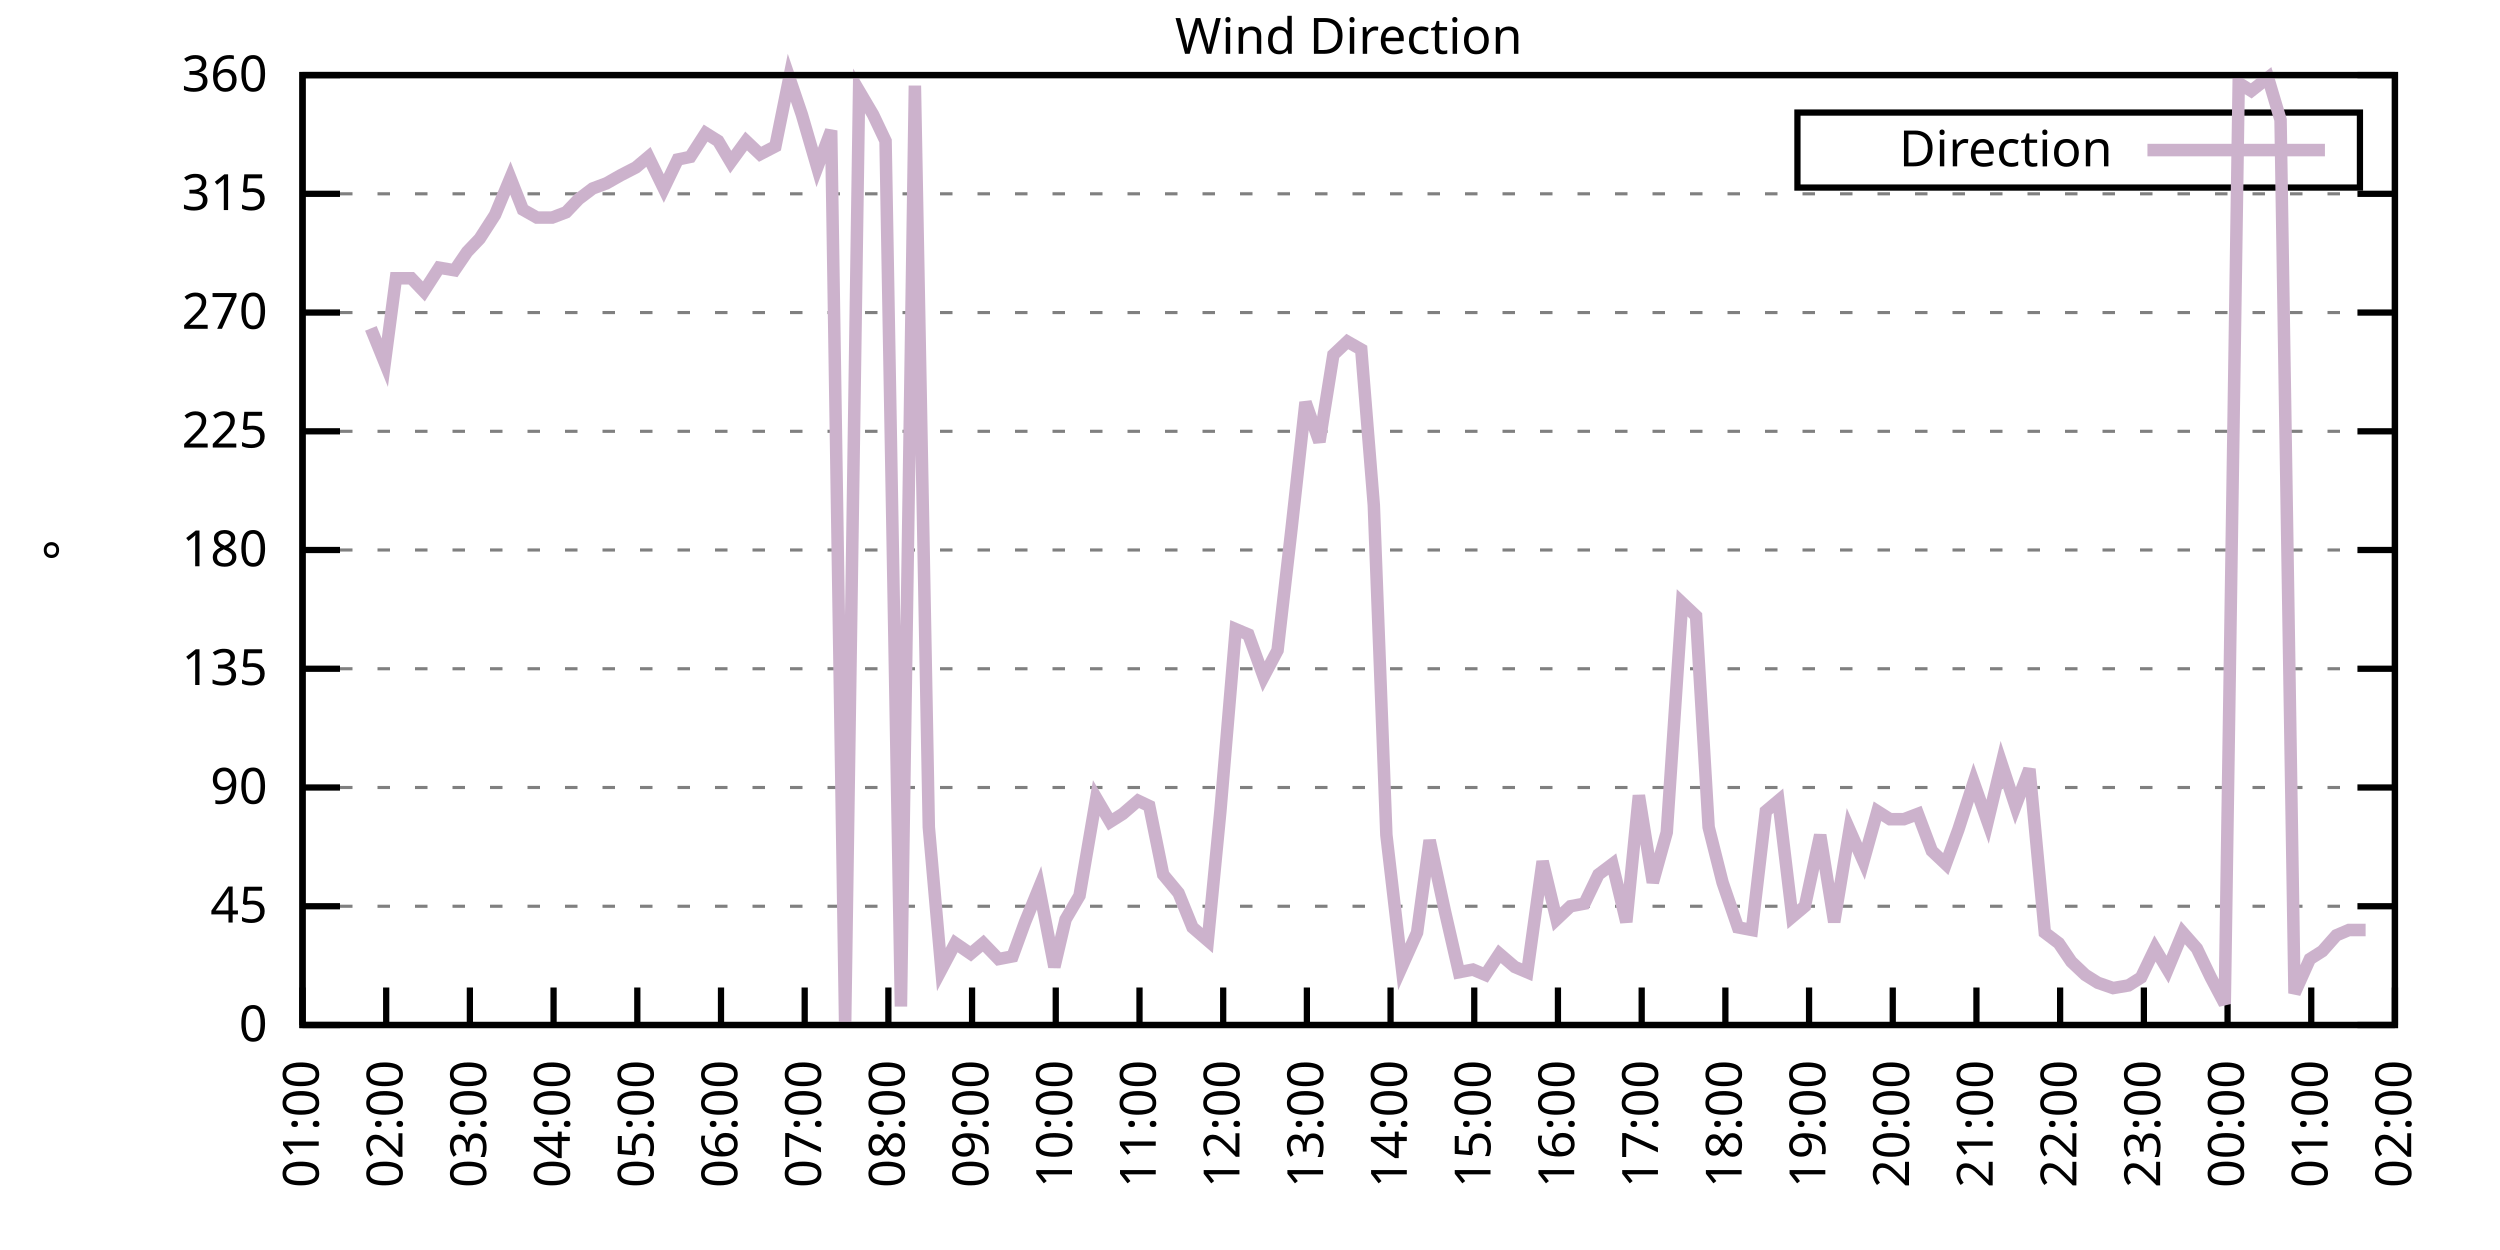
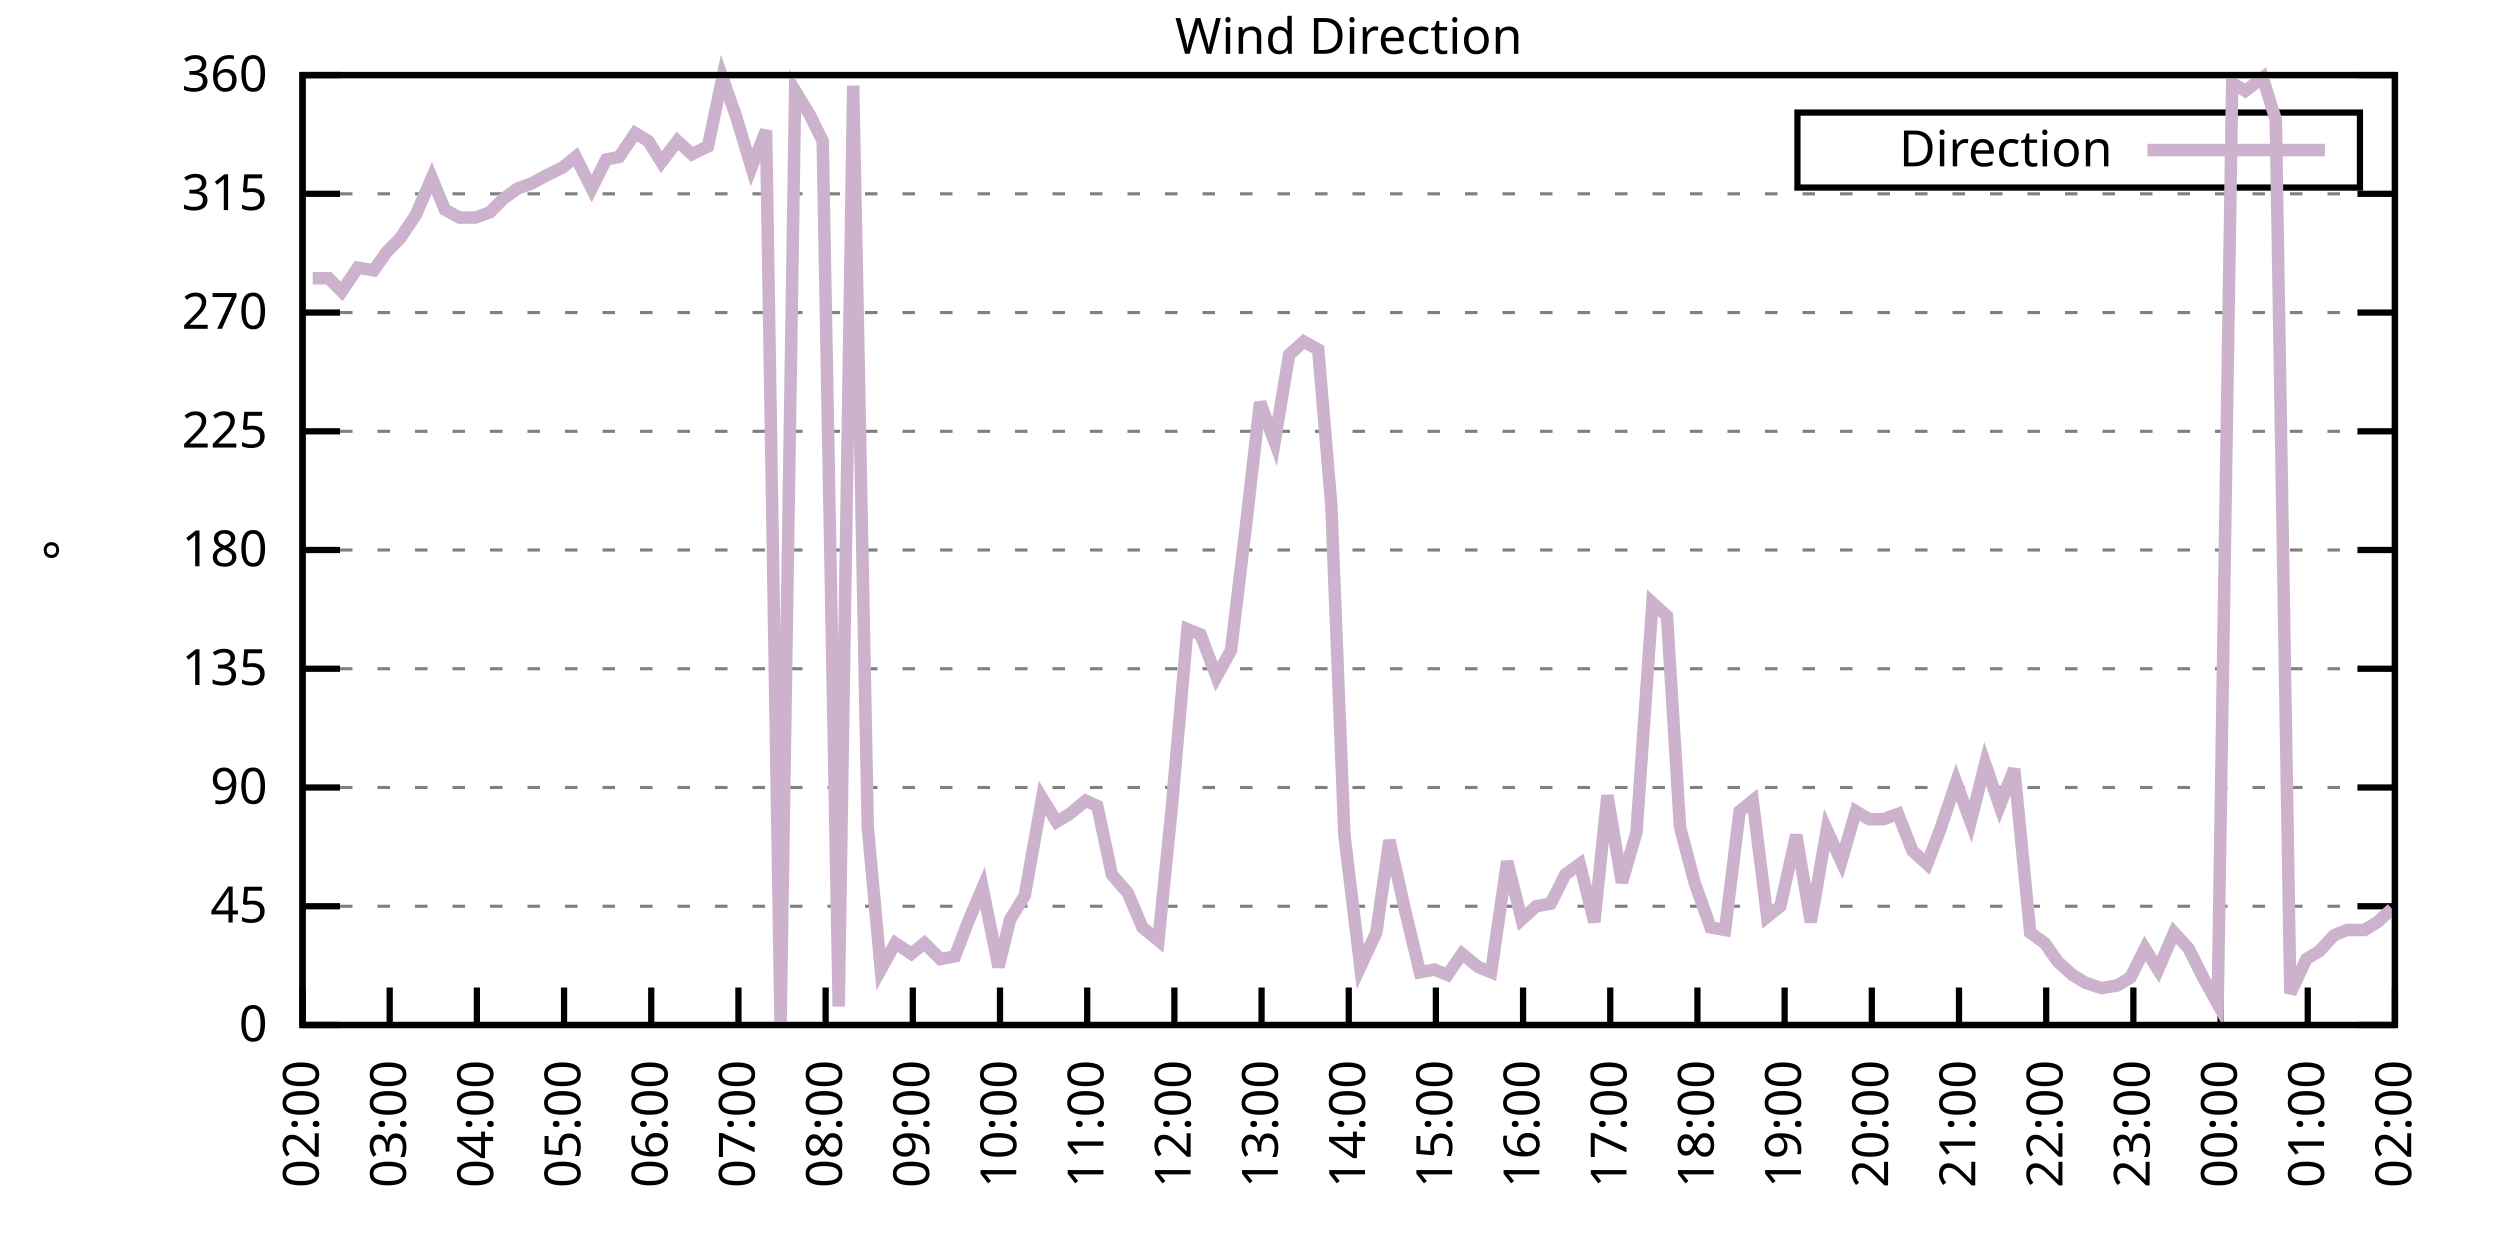
<svg xmlns="http://www.w3.org/2000/svg" xmlns:xlink="http://www.w3.org/1999/xlink" width="400" height="200" viewBox="0 0 400 200">
  <g id="gnuplot_canvas">
    <rect x="0" y="0" width="400" height="200" fill="none" />
    <defs>
      <circle id="gpDot" r="0.5" stroke-width="0.5" stroke="currentColor" />
      <path id="gpPt0" stroke-width="0.333" stroke="currentColor" d="M-1,0 h2 M0,-1 v2" />
      <path id="gpPt1" stroke-width="0.333" stroke="currentColor" d="M-1,-1 L1,1 M1,-1 L-1,1" />
      <path id="gpPt2" stroke-width="0.333" stroke="currentColor" d="M-1,0 L1,0 M0,-1 L0,1 M-1,-1 L1,1 M-1,1 L1,-1" />
      <rect id="gpPt3" stroke-width="0.333" stroke="currentColor" x="-1" y="-1" width="2" height="2" />
      <rect id="gpPt4" stroke-width="0.333" stroke="currentColor" fill="currentColor" x="-1" y="-1" width="2" height="2" />
      <circle id="gpPt5" stroke-width="0.333" stroke="currentColor" cx="0" cy="0" r="1" />
      <use xlink:href="#gpPt5" id="gpPt6" fill="currentColor" stroke="none" />
      <path id="gpPt7" stroke-width="0.333" stroke="currentColor" d="M0,-1.33 L-1.33,0.67 L1.33,0.67 z" />
      <use xlink:href="#gpPt7" id="gpPt8" fill="currentColor" stroke="none" />
      <use xlink:href="#gpPt7" id="gpPt9" stroke="currentColor" transform="rotate(180)" />
      <use xlink:href="#gpPt9" id="gpPt10" fill="currentColor" stroke="none" />
      <use xlink:href="#gpPt3" id="gpPt11" stroke="currentColor" transform="rotate(45)" />
      <use xlink:href="#gpPt11" id="gpPt12" fill="currentColor" stroke="none" />
      <path id="gpPt13" stroke-width="0.333" stroke="currentColor" d="M0,1.330 L1.265,0.411 L0.782,-1.067 L-0.782,-1.076 L-1.265,0.411 z" />
      <use xlink:href="#gpPt13" id="gpPt14" fill="currentColor" stroke="none" />
      <filter id="textbox" filterUnits="objectBoundingBox" x="0" y="0" height="1" width="1">
        <feFlood flood-color="white" flood-opacity="1" result="bgnd" />
        <feComposite in="SourceGraphic" in2="bgnd" operator="atop" />
      </filter>
      <filter id="greybox" filterUnits="objectBoundingBox" x="0" y="0" height="1" width="1">
        <feFlood flood-color="lightgrey" flood-opacity="1" result="grey" />
        <feComposite in="SourceGraphic" in2="grey" operator="atop" />
      </filter>
    </defs>
    <g fill="none" color="white" stroke="currentColor" stroke-width="1.00" stroke-linecap="butt" stroke-linejoin="miter">
</g>
    <g fill="none" color="black" stroke="currentColor" stroke-width="1.00" stroke-linecap="butt" stroke-linejoin="miter">
      <g stroke="none" shape-rendering="crispEdges">
        <polygon fill="rgb(255, 255, 255)" points="48.40,164.00 383.18,164.00 383.18,12.02 48.40,12.02 " />
      </g>
    </g>
    <g fill="none" color="black" stroke="currentColor" stroke-width="1.00" stroke-linecap="butt" stroke-linejoin="miter">
</g>
    <g fill="none" color="black" stroke="black" stroke-width="0.50" stroke-linecap="butt" stroke-linejoin="miter">
</g>
    <g fill="none" color="gray" stroke="currentColor" stroke-width="0.50" stroke-linecap="butt" stroke-linejoin="miter">
      <path stroke="gray" stroke-dasharray="2,4" class="gridline" d="M48.40,164.00 L383.19,164.00  " />
    </g>
    <g fill="none" color="gray" stroke="gray" stroke-width="1.00" stroke-linecap="butt" stroke-linejoin="miter">
</g>
    <g fill="none" color="black" stroke="currentColor" stroke-width="1.00" stroke-linecap="butt" stroke-linejoin="miter">
      <path stroke="black" d="M48.40,164.00 L54.40,164.00 M383.19,164.00 L377.19,164.00  " />
      <g transform="translate(42.80,166.60)" stroke="none" fill="black" font-family="Sans" font-size="8.00" text-anchor="end">
        <text>
          <tspan font-family="Sans"> 0</tspan>
        </text>
      </g>
    </g>
    <g fill="none" color="black" stroke="currentColor" stroke-width="1.00" stroke-linecap="butt" stroke-linejoin="miter">
</g>
    <g fill="none" color="black" stroke="black" stroke-width="0.50" stroke-linecap="butt" stroke-linejoin="miter">
</g>
    <g fill="none" color="gray" stroke="currentColor" stroke-width="0.50" stroke-linecap="butt" stroke-linejoin="miter">
      <path stroke="gray" stroke-dasharray="2,4" class="gridline" d="M48.40,145.00 L383.19,145.00  " />
    </g>
    <g fill="none" color="gray" stroke="gray" stroke-width="1.00" stroke-linecap="butt" stroke-linejoin="miter">
</g>
    <g fill="none" color="black" stroke="currentColor" stroke-width="1.00" stroke-linecap="butt" stroke-linejoin="miter">
      <path stroke="black" d="M48.40,145.00 L54.40,145.00 M383.19,145.00 L377.19,145.00  " />
      <g transform="translate(42.80,147.60)" stroke="none" fill="black" font-family="Sans" font-size="8.00" text-anchor="end">
        <text>
          <tspan font-family="Sans"> 45</tspan>
        </text>
      </g>
    </g>
    <g fill="none" color="black" stroke="currentColor" stroke-width="1.00" stroke-linecap="butt" stroke-linejoin="miter">
</g>
    <g fill="none" color="black" stroke="black" stroke-width="0.50" stroke-linecap="butt" stroke-linejoin="miter">
</g>
    <g fill="none" color="gray" stroke="currentColor" stroke-width="0.50" stroke-linecap="butt" stroke-linejoin="miter">
      <path stroke="gray" stroke-dasharray="2,4" class="gridline" d="M48.40,126.00 L383.19,126.00  " />
    </g>
    <g fill="none" color="gray" stroke="gray" stroke-width="1.00" stroke-linecap="butt" stroke-linejoin="miter">
</g>
    <g fill="none" color="black" stroke="currentColor" stroke-width="1.00" stroke-linecap="butt" stroke-linejoin="miter">
      <path stroke="black" d="M48.40,126.00 L54.40,126.00 M383.19,126.00 L377.19,126.00  " />
      <g transform="translate(42.80,128.60)" stroke="none" fill="black" font-family="Sans" font-size="8.00" text-anchor="end">
        <text>
          <tspan font-family="Sans"> 90</tspan>
        </text>
      </g>
    </g>
    <g fill="none" color="black" stroke="currentColor" stroke-width="1.00" stroke-linecap="butt" stroke-linejoin="miter">
</g>
    <g fill="none" color="black" stroke="black" stroke-width="0.50" stroke-linecap="butt" stroke-linejoin="miter">
</g>
    <g fill="none" color="gray" stroke="currentColor" stroke-width="0.50" stroke-linecap="butt" stroke-linejoin="miter">
      <path stroke="gray" stroke-dasharray="2,4" class="gridline" d="M48.40,107.00 L383.19,107.00  " />
    </g>
    <g fill="none" color="gray" stroke="gray" stroke-width="1.00" stroke-linecap="butt" stroke-linejoin="miter">
</g>
    <g fill="none" color="black" stroke="currentColor" stroke-width="1.00" stroke-linecap="butt" stroke-linejoin="miter">
      <path stroke="black" d="M48.40,107.00 L54.40,107.00 M383.19,107.00 L377.19,107.00  " />
      <g transform="translate(42.80,109.60)" stroke="none" fill="black" font-family="Sans" font-size="8.00" text-anchor="end">
        <text>
          <tspan font-family="Sans"> 135</tspan>
        </text>
      </g>
    </g>
    <g fill="none" color="black" stroke="currentColor" stroke-width="1.00" stroke-linecap="butt" stroke-linejoin="miter">
</g>
    <g fill="none" color="black" stroke="black" stroke-width="0.50" stroke-linecap="butt" stroke-linejoin="miter">
</g>
    <g fill="none" color="gray" stroke="currentColor" stroke-width="0.50" stroke-linecap="butt" stroke-linejoin="miter">
      <path stroke="gray" stroke-dasharray="2,4" class="gridline" d="M48.40,88.00 L383.19,88.00  " />
    </g>
    <g fill="none" color="gray" stroke="gray" stroke-width="1.00" stroke-linecap="butt" stroke-linejoin="miter">
</g>
    <g fill="none" color="black" stroke="currentColor" stroke-width="1.00" stroke-linecap="butt" stroke-linejoin="miter">
      <path stroke="black" d="M48.40,88.00 L54.40,88.00 M383.19,88.00 L377.19,88.00  " />
      <g transform="translate(42.80,90.60)" stroke="none" fill="black" font-family="Sans" font-size="8.00" text-anchor="end">
        <text>
          <tspan font-family="Sans"> 180</tspan>
        </text>
      </g>
    </g>
    <g fill="none" color="black" stroke="currentColor" stroke-width="1.00" stroke-linecap="butt" stroke-linejoin="miter">
</g>
    <g fill="none" color="black" stroke="black" stroke-width="0.50" stroke-linecap="butt" stroke-linejoin="miter">
</g>
    <g fill="none" color="gray" stroke="currentColor" stroke-width="0.50" stroke-linecap="butt" stroke-linejoin="miter">
      <path stroke="gray" stroke-dasharray="2,4" class="gridline" d="M48.40,69.01 L383.19,69.01  " />
    </g>
    <g fill="none" color="gray" stroke="gray" stroke-width="1.00" stroke-linecap="butt" stroke-linejoin="miter">
</g>
    <g fill="none" color="black" stroke="currentColor" stroke-width="1.00" stroke-linecap="butt" stroke-linejoin="miter">
      <path stroke="black" d="M48.40,69.01 L54.40,69.01 M383.19,69.01 L377.19,69.01  " />
      <g transform="translate(42.80,71.61)" stroke="none" fill="black" font-family="Sans" font-size="8.00" text-anchor="end">
        <text>
          <tspan font-family="Sans"> 225</tspan>
        </text>
      </g>
    </g>
    <g fill="none" color="black" stroke="currentColor" stroke-width="1.00" stroke-linecap="butt" stroke-linejoin="miter">
</g>
    <g fill="none" color="black" stroke="black" stroke-width="0.50" stroke-linecap="butt" stroke-linejoin="miter">
</g>
    <g fill="none" color="gray" stroke="currentColor" stroke-width="0.50" stroke-linecap="butt" stroke-linejoin="miter">
      <path stroke="gray" stroke-dasharray="2,4" class="gridline" d="M48.40,50.01 L383.19,50.01  " />
    </g>
    <g fill="none" color="gray" stroke="gray" stroke-width="1.00" stroke-linecap="butt" stroke-linejoin="miter">
</g>
    <g fill="none" color="black" stroke="currentColor" stroke-width="1.00" stroke-linecap="butt" stroke-linejoin="miter">
      <path stroke="black" d="M48.40,50.01 L54.40,50.01 M383.19,50.01 L377.19,50.01  " />
      <g transform="translate(42.80,52.61)" stroke="none" fill="black" font-family="Sans" font-size="8.00" text-anchor="end">
        <text>
          <tspan font-family="Sans"> 270</tspan>
        </text>
      </g>
    </g>
    <g fill="none" color="black" stroke="currentColor" stroke-width="1.00" stroke-linecap="butt" stroke-linejoin="miter">
</g>
    <g fill="none" color="black" stroke="black" stroke-width="0.50" stroke-linecap="butt" stroke-linejoin="miter">
</g>
    <g fill="none" color="gray" stroke="currentColor" stroke-width="0.50" stroke-linecap="butt" stroke-linejoin="miter">
      <path stroke="gray" stroke-dasharray="2,4" class="gridline" d="M48.40,31.01 L383.19,31.01  " />
    </g>
    <g fill="none" color="gray" stroke="gray" stroke-width="1.00" stroke-linecap="butt" stroke-linejoin="miter">
</g>
    <g fill="none" color="black" stroke="currentColor" stroke-width="1.00" stroke-linecap="butt" stroke-linejoin="miter">
      <path stroke="black" d="M48.40,31.01 L54.40,31.01 M383.19,31.01 L377.19,31.01  " />
      <g transform="translate(42.80,33.61)" stroke="none" fill="black" font-family="Sans" font-size="8.00" text-anchor="end">
        <text>
          <tspan font-family="Sans"> 315</tspan>
        </text>
      </g>
    </g>
    <g fill="none" color="black" stroke="currentColor" stroke-width="1.00" stroke-linecap="butt" stroke-linejoin="miter">
</g>
    <g fill="none" color="black" stroke="black" stroke-width="0.50" stroke-linecap="butt" stroke-linejoin="miter">
</g>
    <g fill="none" color="gray" stroke="currentColor" stroke-width="0.50" stroke-linecap="butt" stroke-linejoin="miter">
      <path stroke="gray" stroke-dasharray="2,4" class="gridline" d="M48.40,12.01 L383.19,12.01  " />
    </g>
    <g fill="none" color="gray" stroke="gray" stroke-width="1.00" stroke-linecap="butt" stroke-linejoin="miter">
</g>
    <g fill="none" color="black" stroke="currentColor" stroke-width="1.00" stroke-linecap="butt" stroke-linejoin="miter">
      <path stroke="black" d="M48.40,12.01 L54.40,12.01 M383.19,12.01 L377.19,12.01  " />
      <g transform="translate(42.80,14.61)" stroke="none" fill="black" font-family="Sans" font-size="8.00" text-anchor="end">
        <text>
          <tspan font-family="Sans"> 360</tspan>
        </text>
      </g>
    </g>
    <g fill="none" color="black" stroke="currentColor" stroke-width="1.00" stroke-linecap="butt" stroke-linejoin="miter">
      <path stroke="black" d="M48.40,164.00 L48.40,158.00  " />
      <g transform="translate(51.00,169.60) rotate(270.00)" stroke="none" fill="black" font-family="Sans" font-size="8.00" text-anchor="end">
        <text>
-           <tspan font-family="Sans">01:00</tspan>
-         </text>
-       </g>
-     </g>
-     <g fill="none" color="black" stroke="currentColor" stroke-width="1.00" stroke-linecap="butt" stroke-linejoin="miter">
-       <path stroke="black" d="M61.79,164.00 L61.79,158.00  " />
-       <g transform="translate(64.39,169.60) rotate(270.00)" stroke="none" fill="black" font-family="Sans" font-size="8.00" text-anchor="end">
-         <text>
          <tspan font-family="Sans">02:00</tspan>
        </text>
      </g>
    </g>
    <g fill="none" color="black" stroke="currentColor" stroke-width="1.00" stroke-linecap="butt" stroke-linejoin="miter">
-       <path stroke="black" d="M75.18,164.00 L75.18,158.00  " />
-       <g transform="translate(77.78,169.60) rotate(270.00)" stroke="none" fill="black" font-family="Sans" font-size="8.00" text-anchor="end">
+       <path stroke="black" d="M62.35,164.00 L62.35,158.00  " />
+       <g transform="translate(64.95,169.60) rotate(270.00)" stroke="none" fill="black" font-family="Sans" font-size="8.00" text-anchor="end">
        <text>
          <tspan font-family="Sans">03:00</tspan>
        </text>
      </g>
    </g>
    <g fill="none" color="black" stroke="currentColor" stroke-width="1.00" stroke-linecap="butt" stroke-linejoin="miter">
-       <path stroke="black" d="M88.57,164.00 L88.57,158.00  " />
-       <g transform="translate(91.17,169.60) rotate(270.00)" stroke="none" fill="black" font-family="Sans" font-size="8.00" text-anchor="end">
+       <path stroke="black" d="M76.30,164.00 L76.30,158.00  " />
+       <g transform="translate(78.90,169.60) rotate(270.00)" stroke="none" fill="black" font-family="Sans" font-size="8.00" text-anchor="end">
        <text>
          <tspan font-family="Sans">04:00</tspan>
        </text>
      </g>
    </g>
    <g fill="none" color="black" stroke="currentColor" stroke-width="1.00" stroke-linecap="butt" stroke-linejoin="miter">
-       <path stroke="black" d="M101.97,164.00 L101.97,158.00  " />
-       <g transform="translate(104.57,169.60) rotate(270.00)" stroke="none" fill="black" font-family="Sans" font-size="8.00" text-anchor="end">
+       <path stroke="black" d="M90.25,164.00 L90.25,158.00  " />
+       <g transform="translate(92.85,169.60) rotate(270.00)" stroke="none" fill="black" font-family="Sans" font-size="8.00" text-anchor="end">
        <text>
          <tspan font-family="Sans">05:00</tspan>
        </text>
      </g>
    </g>
    <g fill="none" color="black" stroke="currentColor" stroke-width="1.00" stroke-linecap="butt" stroke-linejoin="miter">
-       <path stroke="black" d="M115.36,164.00 L115.36,158.00  " />
-       <g transform="translate(117.96,169.60) rotate(270.00)" stroke="none" fill="black" font-family="Sans" font-size="8.00" text-anchor="end">
+       <path stroke="black" d="M104.20,164.00 L104.20,158.00  " />
+       <g transform="translate(106.80,169.60) rotate(270.00)" stroke="none" fill="black" font-family="Sans" font-size="8.00" text-anchor="end">
        <text>
          <tspan font-family="Sans">06:00</tspan>
        </text>
      </g>
    </g>
    <g fill="none" color="black" stroke="currentColor" stroke-width="1.00" stroke-linecap="butt" stroke-linejoin="miter">
-       <path stroke="black" d="M128.75,164.00 L128.75,158.00  " />
-       <g transform="translate(131.35,169.60) rotate(270.00)" stroke="none" fill="black" font-family="Sans" font-size="8.00" text-anchor="end">
+       <path stroke="black" d="M118.15,164.00 L118.15,158.00  " />
+       <g transform="translate(120.75,169.60) rotate(270.00)" stroke="none" fill="black" font-family="Sans" font-size="8.00" text-anchor="end">
        <text>
          <tspan font-family="Sans">07:00</tspan>
        </text>
      </g>
    </g>
    <g fill="none" color="black" stroke="currentColor" stroke-width="1.00" stroke-linecap="butt" stroke-linejoin="miter">
-       <path stroke="black" d="M142.14,164.00 L142.14,158.00  " />
-       <g transform="translate(144.74,169.60) rotate(270.00)" stroke="none" fill="black" font-family="Sans" font-size="8.00" text-anchor="end">
+       <path stroke="black" d="M132.10,164.00 L132.10,158.00  " />
+       <g transform="translate(134.70,169.60) rotate(270.00)" stroke="none" fill="black" font-family="Sans" font-size="8.00" text-anchor="end">
        <text>
          <tspan font-family="Sans">08:00</tspan>
        </text>
      </g>
    </g>
    <g fill="none" color="black" stroke="currentColor" stroke-width="1.00" stroke-linecap="butt" stroke-linejoin="miter">
-       <path stroke="black" d="M155.53,164.00 L155.53,158.00  " />
-       <g transform="translate(158.13,169.60) rotate(270.00)" stroke="none" fill="black" font-family="Sans" font-size="8.00" text-anchor="end">
+       <path stroke="black" d="M146.05,164.00 L146.05,158.00  " />
+       <g transform="translate(148.65,169.60) rotate(270.00)" stroke="none" fill="black" font-family="Sans" font-size="8.00" text-anchor="end">
        <text>
          <tspan font-family="Sans">09:00</tspan>
        </text>
      </g>
    </g>
    <g fill="none" color="black" stroke="currentColor" stroke-width="1.00" stroke-linecap="butt" stroke-linejoin="miter">
-       <path stroke="black" d="M168.92,164.00 L168.92,158.00  " />
-       <g transform="translate(171.52,169.60) rotate(270.00)" stroke="none" fill="black" font-family="Sans" font-size="8.00" text-anchor="end">
+       <path stroke="black" d="M160.00,164.00 L160.00,158.00  " />
+       <g transform="translate(162.60,169.60) rotate(270.00)" stroke="none" fill="black" font-family="Sans" font-size="8.00" text-anchor="end">
        <text>
          <tspan font-family="Sans">10:00</tspan>
        </text>
      </g>
    </g>
    <g fill="none" color="black" stroke="currentColor" stroke-width="1.00" stroke-linecap="butt" stroke-linejoin="miter">
-       <path stroke="black" d="M182.32,164.00 L182.32,158.00  " />
-       <g transform="translate(184.92,169.60) rotate(270.00)" stroke="none" fill="black" font-family="Sans" font-size="8.00" text-anchor="end">
+       <path stroke="black" d="M173.95,164.00 L173.95,158.00  " />
+       <g transform="translate(176.55,169.60) rotate(270.00)" stroke="none" fill="black" font-family="Sans" font-size="8.00" text-anchor="end">
        <text>
          <tspan font-family="Sans">11:00</tspan>
        </text>
      </g>
    </g>
    <g fill="none" color="black" stroke="currentColor" stroke-width="1.00" stroke-linecap="butt" stroke-linejoin="miter">
-       <path stroke="black" d="M195.71,164.00 L195.71,158.00  " />
-       <g transform="translate(198.31,169.60) rotate(270.00)" stroke="none" fill="black" font-family="Sans" font-size="8.00" text-anchor="end">
+       <path stroke="black" d="M187.90,164.00 L187.90,158.00  " />
+       <g transform="translate(190.50,169.60) rotate(270.00)" stroke="none" fill="black" font-family="Sans" font-size="8.00" text-anchor="end">
        <text>
          <tspan font-family="Sans">12:00</tspan>
        </text>
      </g>
    </g>
    <g fill="none" color="black" stroke="currentColor" stroke-width="1.00" stroke-linecap="butt" stroke-linejoin="miter">
-       <path stroke="black" d="M209.10,164.00 L209.10,158.00  " />
-       <g transform="translate(211.70,169.60) rotate(270.00)" stroke="none" fill="black" font-family="Sans" font-size="8.00" text-anchor="end">
+       <path stroke="black" d="M201.85,164.00 L201.85,158.00  " />
+       <g transform="translate(204.45,169.60) rotate(270.00)" stroke="none" fill="black" font-family="Sans" font-size="8.00" text-anchor="end">
        <text>
          <tspan font-family="Sans">13:00</tspan>
        </text>
      </g>
    </g>
    <g fill="none" color="black" stroke="currentColor" stroke-width="1.00" stroke-linecap="butt" stroke-linejoin="miter">
-       <path stroke="black" d="M222.49,164.00 L222.49,158.00  " />
-       <g transform="translate(225.09,169.60) rotate(270.00)" stroke="none" fill="black" font-family="Sans" font-size="8.00" text-anchor="end">
+       <path stroke="black" d="M215.80,164.00 L215.80,158.00  " />
+       <g transform="translate(218.40,169.60) rotate(270.00)" stroke="none" fill="black" font-family="Sans" font-size="8.00" text-anchor="end">
        <text>
          <tspan font-family="Sans">14:00</tspan>
        </text>
      </g>
    </g>
    <g fill="none" color="black" stroke="currentColor" stroke-width="1.00" stroke-linecap="butt" stroke-linejoin="miter">
-       <path stroke="black" d="M235.88,164.00 L235.88,158.00  " />
-       <g transform="translate(238.48,169.60) rotate(270.00)" stroke="none" fill="black" font-family="Sans" font-size="8.00" text-anchor="end">
+       <path stroke="black" d="M229.74,164.00 L229.74,158.00  " />
+       <g transform="translate(232.34,169.60) rotate(270.00)" stroke="none" fill="black" font-family="Sans" font-size="8.00" text-anchor="end">
        <text>
          <tspan font-family="Sans">15:00</tspan>
        </text>
      </g>
    </g>
    <g fill="none" color="black" stroke="currentColor" stroke-width="1.00" stroke-linecap="butt" stroke-linejoin="miter">
-       <path stroke="black" d="M249.27,164.00 L249.27,158.00  " />
-       <g transform="translate(251.87,169.60) rotate(270.00)" stroke="none" fill="black" font-family="Sans" font-size="8.00" text-anchor="end">
+       <path stroke="black" d="M243.69,164.00 L243.69,158.00  " />
+       <g transform="translate(246.29,169.60) rotate(270.00)" stroke="none" fill="black" font-family="Sans" font-size="8.00" text-anchor="end">
        <text>
          <tspan font-family="Sans">16:00</tspan>
        </text>
      </g>
    </g>
    <g fill="none" color="black" stroke="currentColor" stroke-width="1.00" stroke-linecap="butt" stroke-linejoin="miter">
-       <path stroke="black" d="M262.67,164.00 L262.67,158.00  " />
-       <g transform="translate(265.27,169.60) rotate(270.00)" stroke="none" fill="black" font-family="Sans" font-size="8.00" text-anchor="end">
+       <path stroke="black" d="M257.64,164.00 L257.64,158.00  " />
+       <g transform="translate(260.24,169.60) rotate(270.00)" stroke="none" fill="black" font-family="Sans" font-size="8.00" text-anchor="end">
        <text>
          <tspan font-family="Sans">17:00</tspan>
        </text>
      </g>
    </g>
    <g fill="none" color="black" stroke="currentColor" stroke-width="1.00" stroke-linecap="butt" stroke-linejoin="miter">
-       <path stroke="black" d="M276.06,164.00 L276.06,158.00  " />
-       <g transform="translate(278.66,169.60) rotate(270.00)" stroke="none" fill="black" font-family="Sans" font-size="8.00" text-anchor="end">
+       <path stroke="black" d="M271.59,164.00 L271.59,158.00  " />
+       <g transform="translate(274.19,169.60) rotate(270.00)" stroke="none" fill="black" font-family="Sans" font-size="8.00" text-anchor="end">
        <text>
          <tspan font-family="Sans">18:00</tspan>
        </text>
      </g>
    </g>
    <g fill="none" color="black" stroke="currentColor" stroke-width="1.00" stroke-linecap="butt" stroke-linejoin="miter">
-       <path stroke="black" d="M289.45,164.00 L289.45,158.00  " />
-       <g transform="translate(292.05,169.60) rotate(270.00)" stroke="none" fill="black" font-family="Sans" font-size="8.00" text-anchor="end">
+       <path stroke="black" d="M285.54,164.00 L285.54,158.00  " />
+       <g transform="translate(288.14,169.60) rotate(270.00)" stroke="none" fill="black" font-family="Sans" font-size="8.00" text-anchor="end">
        <text>
          <tspan font-family="Sans">19:00</tspan>
        </text>
      </g>
    </g>
    <g fill="none" color="black" stroke="currentColor" stroke-width="1.00" stroke-linecap="butt" stroke-linejoin="miter">
-       <path stroke="black" d="M302.84,164.00 L302.84,158.00  " />
-       <g transform="translate(305.44,169.60) rotate(270.00)" stroke="none" fill="black" font-family="Sans" font-size="8.00" text-anchor="end">
+       <path stroke="black" d="M299.49,164.00 L299.49,158.00  " />
+       <g transform="translate(302.09,169.60) rotate(270.00)" stroke="none" fill="black" font-family="Sans" font-size="8.00" text-anchor="end">
        <text>
          <tspan font-family="Sans">20:00</tspan>
        </text>
      </g>
    </g>
    <g fill="none" color="black" stroke="currentColor" stroke-width="1.00" stroke-linecap="butt" stroke-linejoin="miter">
-       <path stroke="black" d="M316.23,164.00 L316.23,158.00  " />
-       <g transform="translate(318.83,169.60) rotate(270.00)" stroke="none" fill="black" font-family="Sans" font-size="8.00" text-anchor="end">
+       <path stroke="black" d="M313.44,164.00 L313.44,158.00  " />
+       <g transform="translate(316.04,169.60) rotate(270.00)" stroke="none" fill="black" font-family="Sans" font-size="8.00" text-anchor="end">
        <text>
          <tspan font-family="Sans">21:00</tspan>
        </text>
      </g>
    </g>
    <g fill="none" color="black" stroke="currentColor" stroke-width="1.00" stroke-linecap="butt" stroke-linejoin="miter">
-       <path stroke="black" d="M329.62,164.00 L329.62,158.00  " />
-       <g transform="translate(332.22,169.60) rotate(270.00)" stroke="none" fill="black" font-family="Sans" font-size="8.00" text-anchor="end">
+       <path stroke="black" d="M327.39,164.00 L327.39,158.00  " />
+       <g transform="translate(329.99,169.60) rotate(270.00)" stroke="none" fill="black" font-family="Sans" font-size="8.00" text-anchor="end">
        <text>
          <tspan font-family="Sans">22:00</tspan>
        </text>
      </g>
    </g>
    <g fill="none" color="black" stroke="currentColor" stroke-width="1.00" stroke-linecap="butt" stroke-linejoin="miter">
-       <path stroke="black" d="M343.02,164.00 L343.02,158.00  " />
-       <g transform="translate(345.62,169.60) rotate(270.00)" stroke="none" fill="black" font-family="Sans" font-size="8.00" text-anchor="end">
+       <path stroke="black" d="M341.34,164.00 L341.34,158.00  " />
+       <g transform="translate(343.94,169.60) rotate(270.00)" stroke="none" fill="black" font-family="Sans" font-size="8.00" text-anchor="end">
        <text>
          <tspan font-family="Sans">23:00</tspan>
        </text>
      </g>
    </g>
    <g fill="none" color="black" stroke="currentColor" stroke-width="1.00" stroke-linecap="butt" stroke-linejoin="miter">
-       <path stroke="black" d="M356.41,164.00 L356.41,158.00  " />
-       <g transform="translate(359.01,169.60) rotate(270.00)" stroke="none" fill="black" font-family="Sans" font-size="8.00" text-anchor="end">
+       <path stroke="black" d="M355.29,164.00 L355.29,158.00  " />
+       <g transform="translate(357.89,169.60) rotate(270.00)" stroke="none" fill="black" font-family="Sans" font-size="8.00" text-anchor="end">
        <text>
          <tspan font-family="Sans">00:00</tspan>
        </text>
      </g>
    </g>
    <g fill="none" color="black" stroke="currentColor" stroke-width="1.00" stroke-linecap="butt" stroke-linejoin="miter">
-       <path stroke="black" d="M369.80,164.00 L369.80,158.00  " />
-       <g transform="translate(372.40,169.60) rotate(270.00)" stroke="none" fill="black" font-family="Sans" font-size="8.00" text-anchor="end">
+       <path stroke="black" d="M369.24,164.00 L369.24,158.00  " />
+       <g transform="translate(371.84,169.60) rotate(270.00)" stroke="none" fill="black" font-family="Sans" font-size="8.00" text-anchor="end">
        <text>
          <tspan font-family="Sans">01:00</tspan>
        </text>
      </g>
    </g>
    <g fill="none" color="black" stroke="currentColor" stroke-width="1.00" stroke-linecap="butt" stroke-linejoin="miter">
      <path stroke="black" d="M383.19,164.00 L383.19,158.00  " />
      <g transform="translate(385.79,169.60) rotate(270.00)" stroke="none" fill="black" font-family="Sans" font-size="8.00" text-anchor="end">
        <text>
          <tspan font-family="Sans">02:00</tspan>
        </text>
      </g>
    </g>
    <g fill="none" color="black" stroke="currentColor" stroke-width="1.00" stroke-linecap="butt" stroke-linejoin="miter">
</g>
    <g fill="none" color="black" stroke="currentColor" stroke-width="1.00" stroke-linecap="butt" stroke-linejoin="miter">
      <path stroke="black" d="M48.40,12.01 L48.40,164.00 L383.19,164.00 L383.19,12.01 L48.40,12.01 Z  " />
    </g>
    <g fill="none" color="black" stroke="currentColor" stroke-width="1.00" stroke-linecap="butt" stroke-linejoin="miter">
</g>
    <g fill="none" color="black" stroke="currentColor" stroke-width="1.00" stroke-linecap="butt" stroke-linejoin="miter">
      <path stroke="black" d="M287.59,30.01 L287.59,18.01 L377.59,18.01 L377.59,30.01 L287.59,30.01 Z  " />
    </g>
    <g id="Wind_direction_plot_1">
      <g fill="none" color="white" stroke="black" stroke-width="2.00" stroke-linecap="butt" stroke-linejoin="miter">
</g>
      <g fill="none" color="black" stroke="currentColor" stroke-width="2.00" stroke-linecap="butt" stroke-linejoin="miter">
        <g transform="translate(337.99,26.61)" stroke="none" fill="black" font-family="Sans" font-size="8.00" text-anchor="end">
          <text>
            <tspan font-family="Sans">Direction</tspan>
          </text>
        </g>
      </g>
      <g fill="none" color="black" stroke="currentColor" stroke-width="2.00" stroke-linecap="butt" stroke-linejoin="miter">
-         <path stroke="rgb(204, 178, 204)" d="M343.59,24.01 L371.99,24.01 M59.34,52.54 L61.57,58.03 L63.35,44.52 L65.81,44.52 L67.82,46.63 L70.27,42.83   L72.73,43.25 L74.74,40.30 L76.75,38.19 L79.20,34.39 L81.66,28.48 L83.66,33.54 L85.90,34.81 L88.35,34.81   L90.58,33.96 L92.59,31.85 L94.82,30.16 L97.06,29.32 L99.29,28.05 L101.74,26.79 L103.75,25.10 L106.21,30.16   L108.44,25.52 L110.45,25.10 L112.90,21.30 L114.91,22.56 L116.92,25.94 L119.38,22.56 L121.61,24.68 L124.06,23.41   L126.29,12.43 L128.30,18.34 L130.76,26.79 L132.99,20.88 L135.22,164.00 L137.45,14.54 L139.69,18.34 L141.69,22.56   L144.15,161.04 L146.38,13.70 L148.61,132.34 L150.62,155.13 L152.85,150.91 L155.31,152.60 L157.32,150.91 L159.77,153.45   L162.01,153.02 L164.01,147.53 L166.25,142.05 L168.70,154.71 L170.49,147.11 L172.72,143.31 L175.40,127.69 L177.63,131.49   L179.64,130.22 L182.09,128.11 L183.88,128.96 L186.11,139.93 L188.57,142.89 L190.80,148.38 L193.25,150.49 L195.26,129.80   L197.72,100.67 L199.73,101.52 L202.18,108.27 L204.41,104.05 L206.64,84.63 L208.88,64.36 L211.11,70.70 L213.34,56.76   L215.57,54.65 L217.80,55.92 L219.81,80.83 L221.82,133.60 L224.28,154.71 L226.73,149.22 L228.74,134.45 L231.20,145.85   L233.43,155.56 L235.66,155.13 L237.67,155.98 L239.90,152.60 L242.36,154.71 L244.36,155.56 L246.82,137.82 L249.05,147.11   L251.28,145.00 L253.51,144.58 L255.75,139.93 L257.98,138.25 L260.21,147.53 L262.22,127.27 L264.45,141.20 L266.68,133.18   L269.14,96.45 L271.37,98.56 L273.38,132.34 L275.61,141.20 L278.07,148.38 L280.30,148.80 L282.53,129.80 L284.54,128.11   L286.77,146.69 L288.78,145.00 L291.23,133.60 L293.47,147.53 L295.92,132.76 L298.15,137.82 L300.39,129.80 L302.39,131.07   L304.63,131.07 L306.86,130.22 L309.09,136.14 L311.32,138.25 L313.33,132.76 L315.79,125.16 L318.02,131.49 L320.25,122.20   L322.48,128.96 L324.71,123.05 L327.17,149.22 L329.40,150.91 L331.41,153.87 L333.64,155.98 L335.65,157.24 L338.10,158.09   L340.56,157.67 L342.57,156.40 L344.80,151.76 L346.81,155.13 L349.26,149.22 L351.50,151.76 L353.73,156.40 L355.96,160.62   L358.19,13.28 L360.20,14.54 L362.88,12.43 L364.89,19.19 L367.12,158.93 L369.58,153.45 L371.58,152.18 L373.82,149.65   L375.82,148.80 L378.50,148.80  " />
+         <path stroke="rgb(204, 178, 204)" d="M343.59,24.01 L371.99,24.01 M50.03,44.52 L52.58,44.52 L54.68,46.63 L57.23,42.83 L59.79,43.25 L61.88,40.30   L63.98,38.19 L66.53,34.39 L69.09,28.48 L71.18,33.54 L73.51,34.81 L76.07,34.81 L78.39,33.96 L80.48,31.85   L82.81,30.16 L85.13,29.32 L87.46,28.05 L90.02,26.79 L92.11,25.10 L94.67,30.16 L96.99,25.52 L99.08,25.10   L101.64,21.30 L103.73,22.56 L105.83,25.94 L108.38,22.56 L110.71,24.68 L113.27,23.41 L115.59,12.43 L117.68,18.34   L120.24,26.79 L122.57,20.88 L124.89,164.00 L127.22,14.54 L129.54,18.34 L131.63,22.56 L134.19,161.04 L136.51,13.70   L138.84,132.34 L140.93,155.13 L143.26,150.91 L145.81,152.60 L147.91,150.91 L150.46,153.45 L152.79,153.02 L154.88,147.53   L157.21,142.05 L159.76,154.71 L161.62,147.11 L163.95,143.31 L166.74,127.69 L169.06,131.49 L171.16,130.22 L173.71,128.11   L175.57,128.96 L177.90,139.93 L180.46,142.89 L182.78,148.38 L185.34,150.49 L187.43,129.80 L189.99,100.67 L192.08,101.52   L194.64,108.27 L196.96,104.05 L199.29,84.63 L201.61,64.36 L203.94,70.70 L206.26,56.76 L208.59,54.65 L210.91,55.92   L213.01,80.83 L215.10,133.60 L217.65,154.71 L220.21,149.22 L222.30,134.45 L224.86,145.85 L227.19,155.56 L229.51,155.13   L231.60,155.98 L233.93,152.60 L236.49,154.71 L238.58,155.56 L241.14,137.82 L243.46,147.11 L245.79,145.00 L248.11,144.58   L250.44,139.93 L252.76,138.25 L255.09,147.53 L257.18,127.27 L259.50,141.20 L261.83,133.18 L264.39,96.45 L266.71,98.56   L268.80,132.34 L271.13,141.20 L273.69,148.38 L276.01,148.80 L278.34,129.80 L280.43,128.11 L282.75,146.69 L284.85,145.00   L287.40,133.60 L289.73,147.53 L292.29,132.76 L294.61,137.82 L296.94,129.80 L299.03,131.07 L301.35,131.07 L303.68,130.22   L306.00,136.14 L308.33,138.25 L310.42,132.76 L312.98,125.16 L315.30,131.49 L317.63,122.20 L319.95,128.96 L322.28,123.05   L324.83,149.22 L327.16,150.91 L329.25,153.87 L331.58,155.98 L333.67,157.24 L336.23,158.09 L338.78,157.67 L340.88,156.40   L343.20,151.76 L345.29,155.13 L347.85,149.22 L350.18,151.76 L352.50,156.40 L354.83,160.62 L357.15,13.28 L359.24,14.54   L362.03,12.43 L364.13,19.19 L366.45,158.93 L369.01,153.45 L371.10,152.18 L373.43,149.65 L375.52,148.80 L378.31,148.80   L380.40,147.53 L382.73,145.42  " />
      </g>
    </g>
    <g fill="none" color="black" stroke="currentColor" stroke-width="2.00" stroke-linecap="butt" stroke-linejoin="miter">
</g>
    <g fill="none" color="black" stroke="black" stroke-width="1.00" stroke-linecap="butt" stroke-linejoin="miter">
</g>
    <g fill="none" color="black" stroke="currentColor" stroke-width="1.00" stroke-linecap="butt" stroke-linejoin="miter">
      <path stroke="black" d="M48.40,12.01 L48.40,164.00 L383.19,164.00 L383.19,12.01 L48.40,12.01 Z  " />
      <g transform="translate(12.80,88.01) rotate(270.00)" stroke="none" fill="black" font-family="Sans" font-size="8.00" text-anchor="middle">
        <text>
          <tspan font-family="Sans">°</tspan>
        </text>
      </g>
    </g>
    <g fill="none" color="black" stroke="currentColor" stroke-width="1.00" stroke-linecap="butt" stroke-linejoin="miter">
</g>
    <g fill="none" color="black" stroke="currentColor" stroke-width="1.00" stroke-linecap="butt" stroke-linejoin="miter">
      <g transform="translate(215.79,8.61)" stroke="none" fill="black" font-family="Sans" font-size="8.00" text-anchor="middle">
        <text>
          <tspan font-family="Sans">Wind Direction</tspan>
        </text>
      </g>
    </g>
    <g fill="none" color="black" stroke="currentColor" stroke-width="1.00" stroke-linecap="butt" stroke-linejoin="miter">
</g>
  </g>
</svg>
